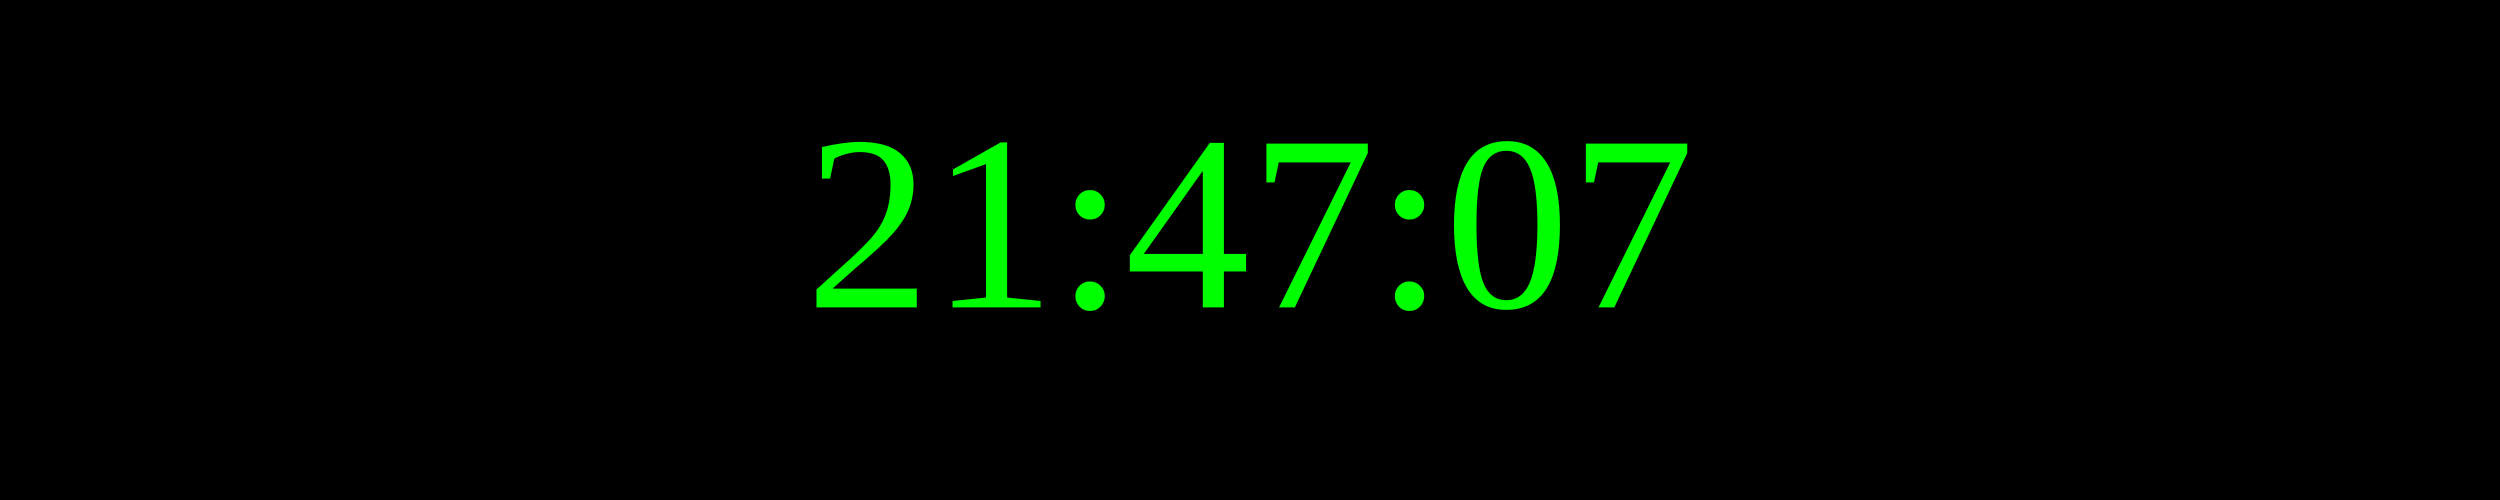
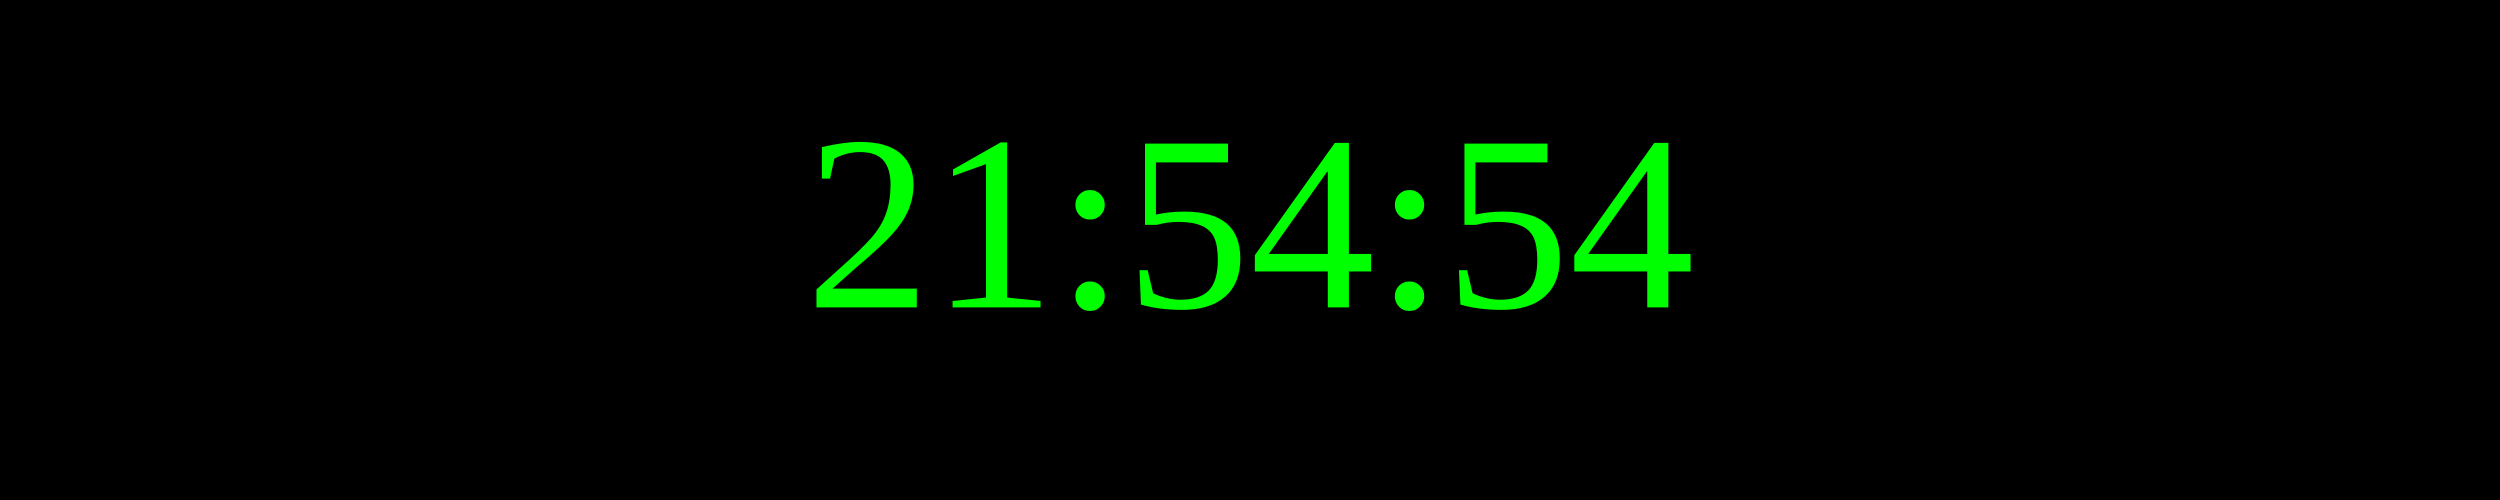
<svg xmlns="http://www.w3.org/2000/svg" width="250" height="50">
  <rect width="100%" height="100%" fill="black" />
  <text x="50%" y="50%" font-size="25" fill="lime" text-anchor="middle" dominant-baseline="middle">
- 21:47:07
+ 21:54:54
</text>
</svg>
